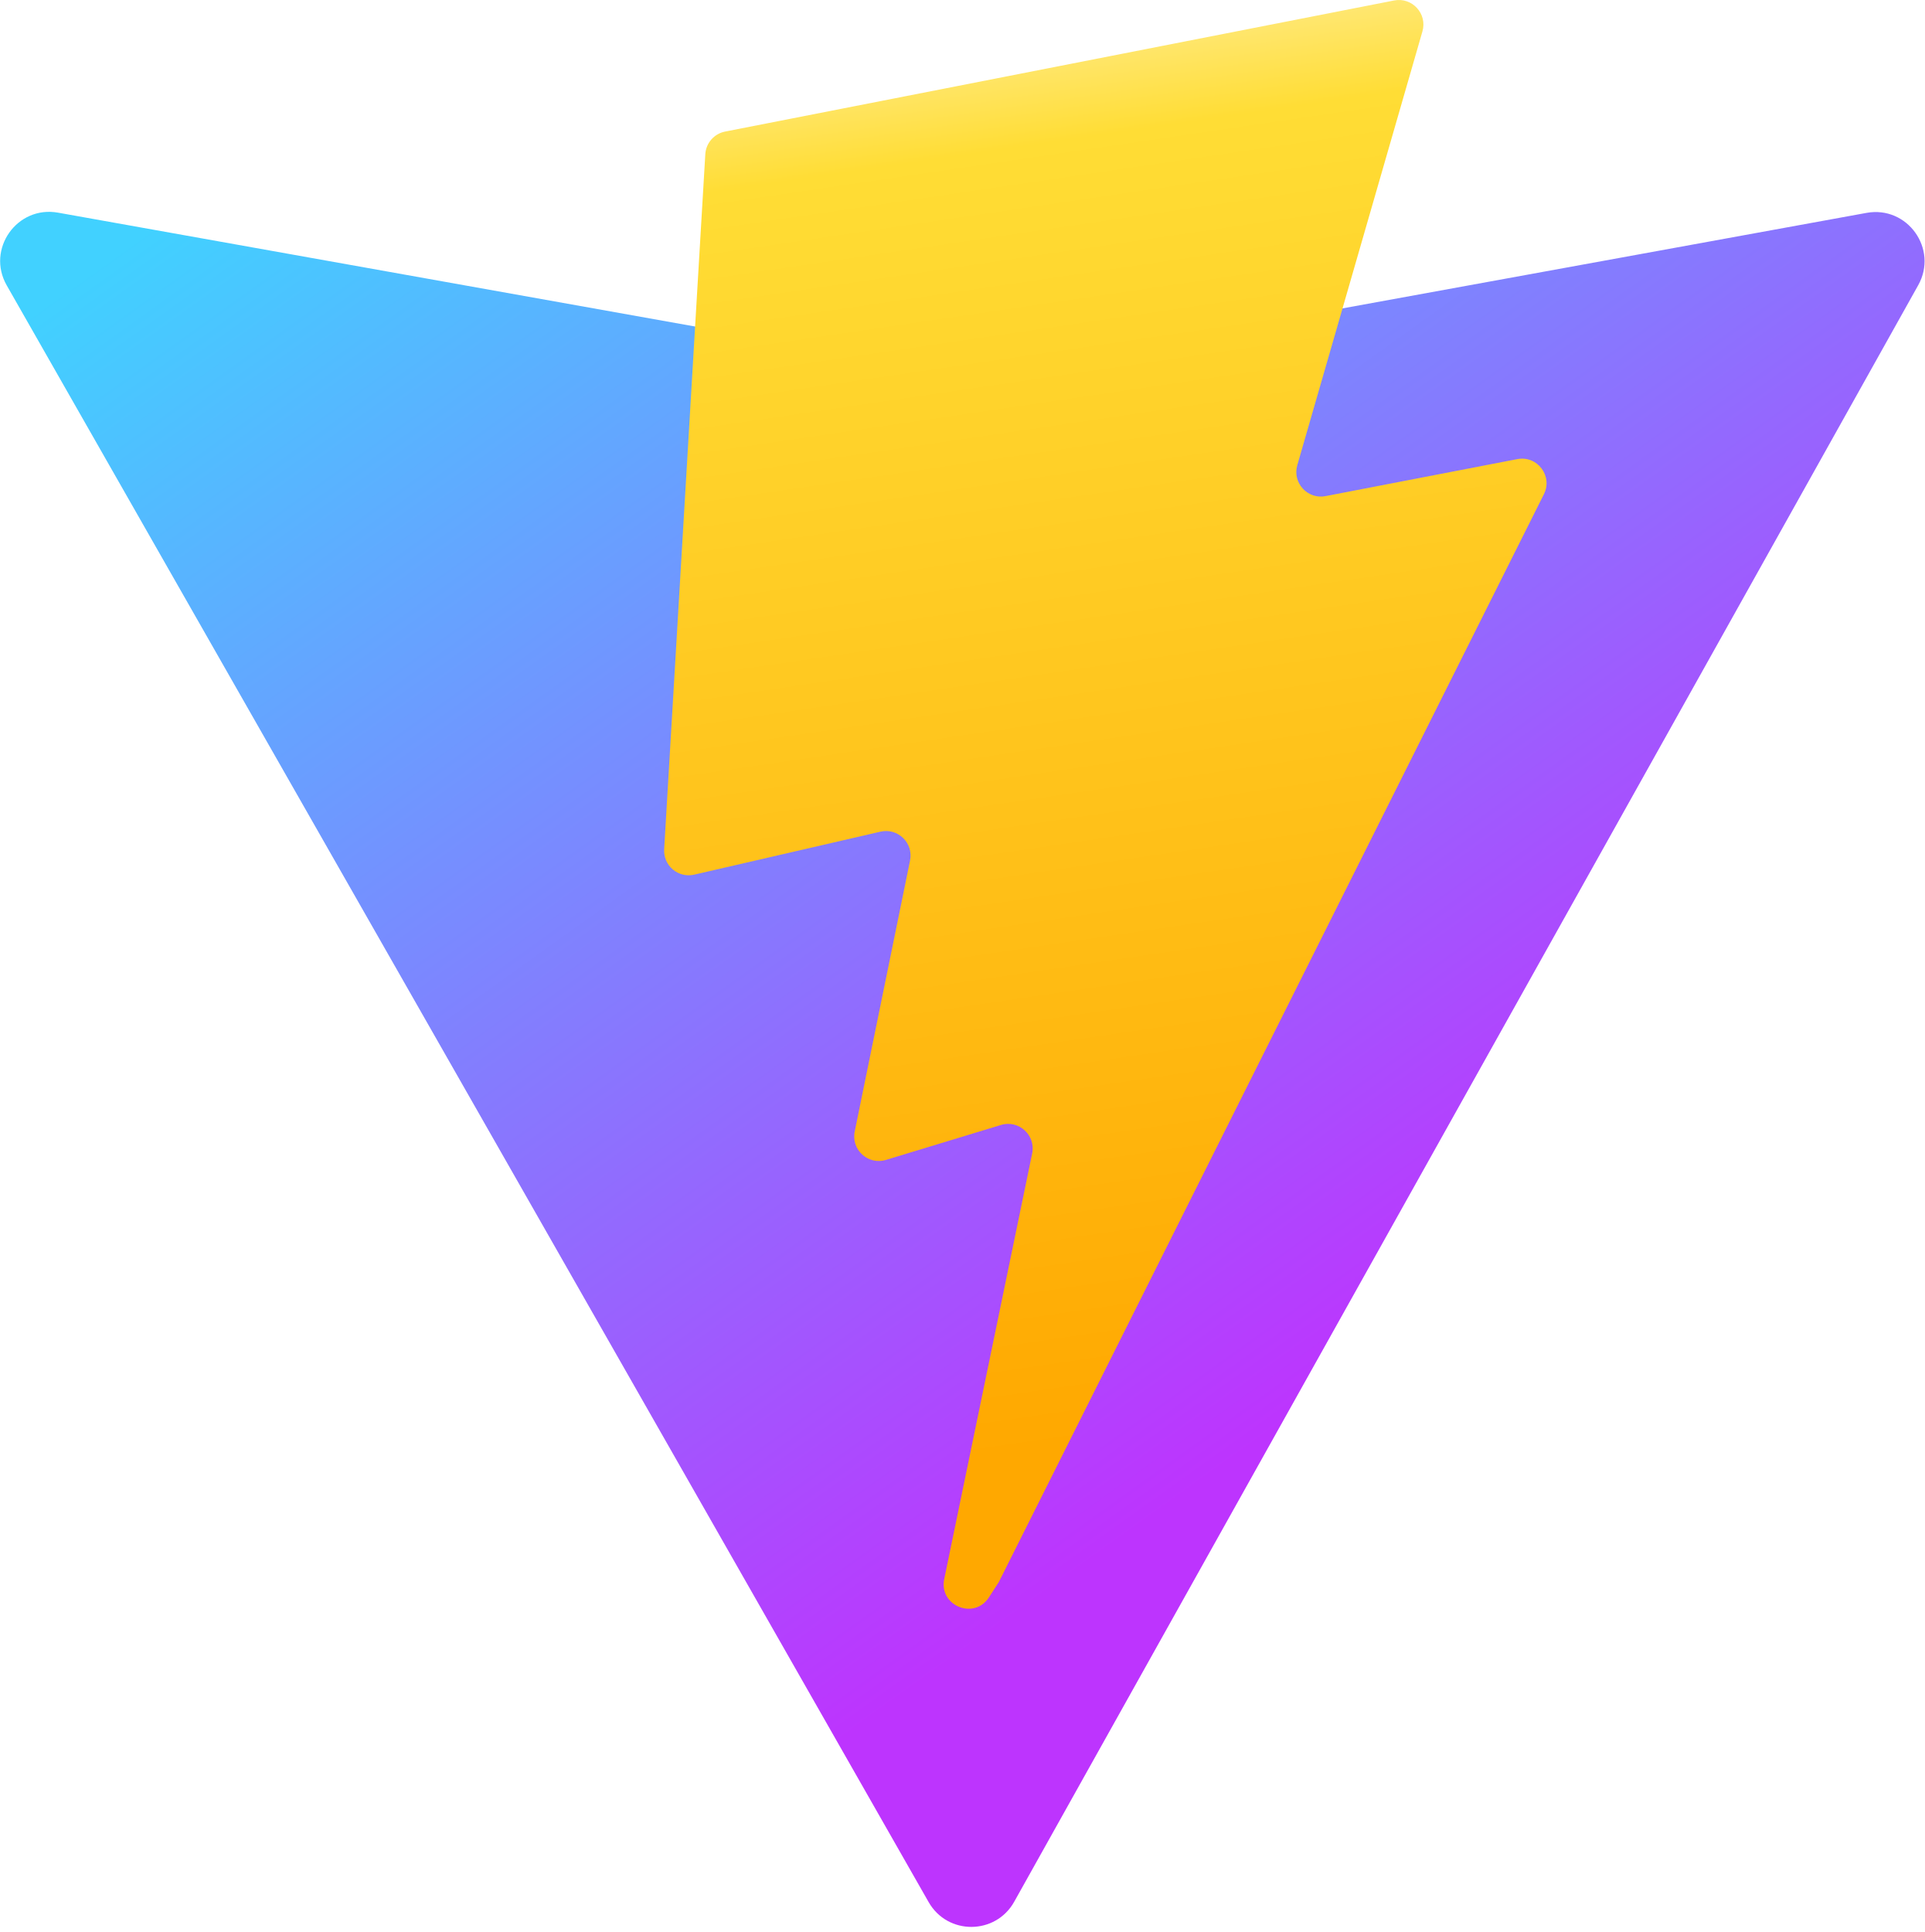
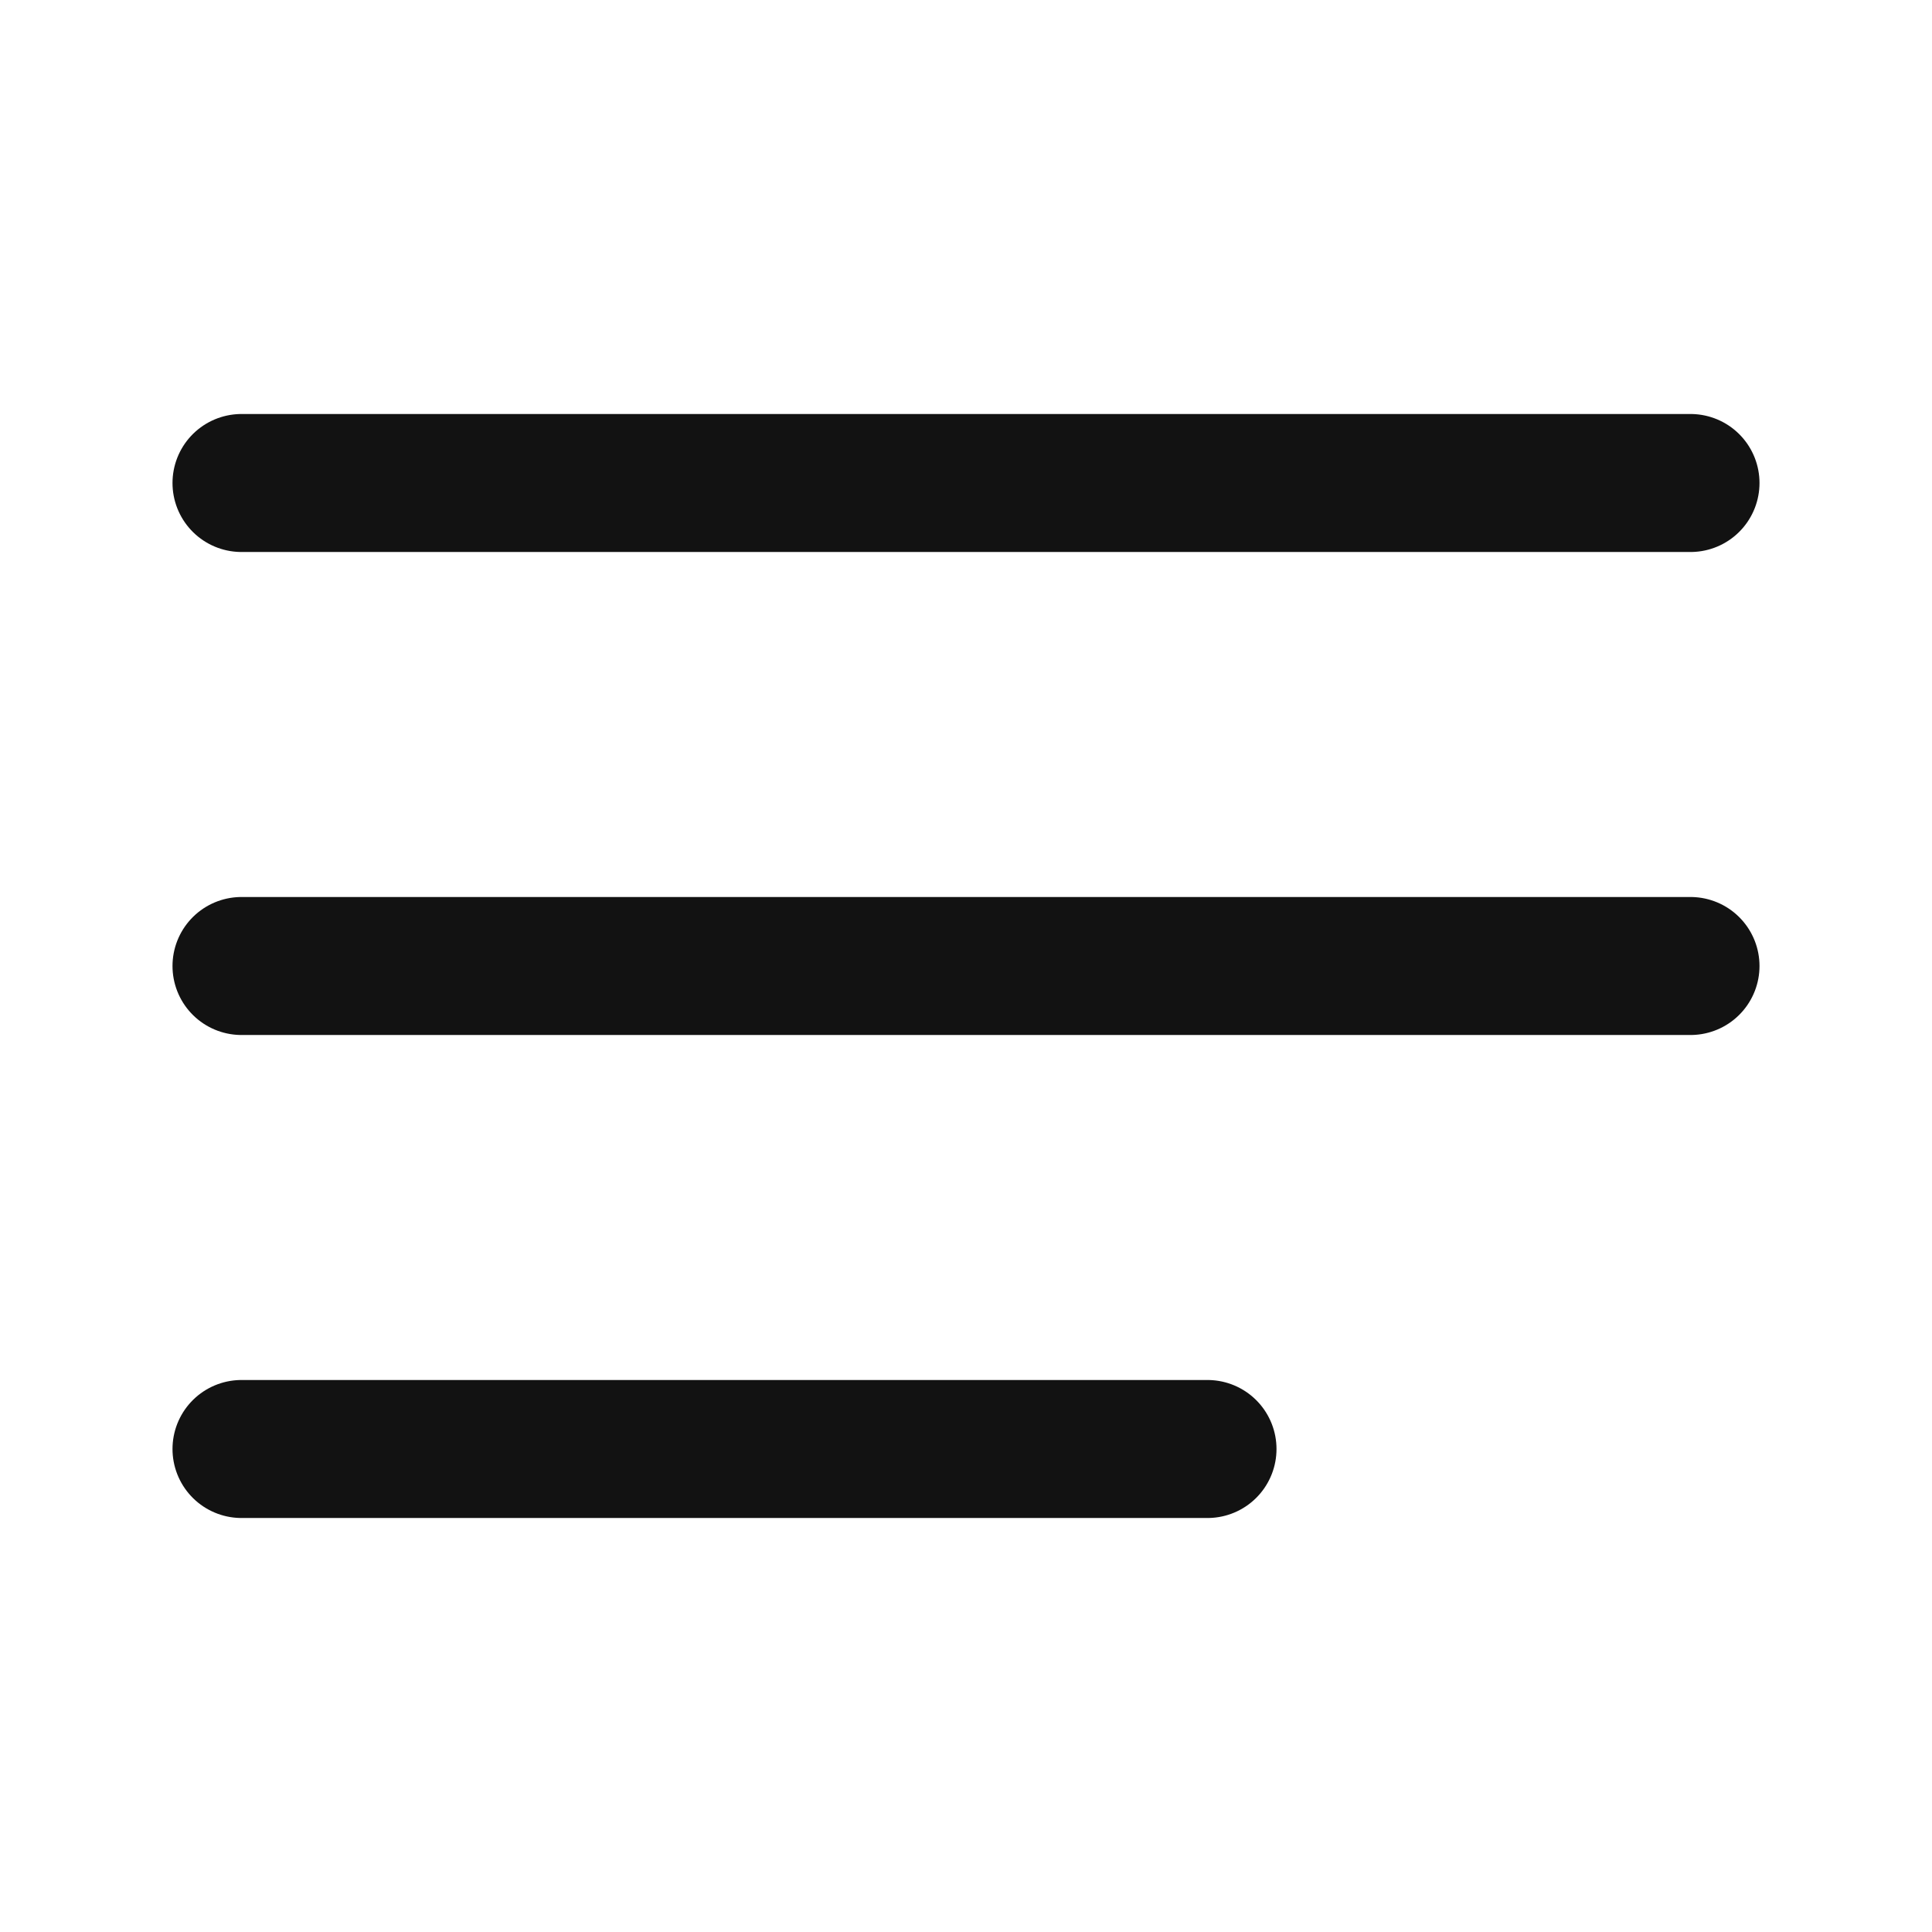
- <svg xmlns="http://www.w3.org/2000/svg" aria-hidden="true" role="img" class="iconify iconify--logos" width="31.88" height="32" preserveAspectRatio="xMidYMid meet" viewBox="0 0 256 257">
-   <defs>
-     <linearGradient id="IconifyId1813088fe1fbc01fb466" x1="-.828%" x2="57.636%" y1="7.652%" y2="78.411%">
-       <stop offset="0%" stop-color="#41D1FF" />
-       <stop offset="100%" stop-color="#BD34FE" />
-     </linearGradient>
-     <linearGradient id="IconifyId1813088fe1fbc01fb467" x1="43.376%" x2="50.316%" y1="2.242%" y2="89.03%">
-       <stop offset="0%" stop-color="#FFEA83" />
-       <stop offset="8.333%" stop-color="#FFDD35" />
-       <stop offset="100%" stop-color="#FFA800" />
-     </linearGradient>
-   </defs>
-   <path fill="url(#IconifyId1813088fe1fbc01fb466)" d="M255.153 37.938L134.897 252.976c-2.483 4.44-8.862 4.466-11.382.048L.875 37.958c-2.746-4.814 1.371-10.646 6.827-9.67l120.385 21.517a6.537 6.537 0 0 0 2.322-.004l117.867-21.483c5.438-.991 9.574 4.796 6.877 9.62Z" />
-   <path fill="url(#IconifyId1813088fe1fbc01fb467)" d="M185.432.063L96.44 17.501a3.268 3.268 0 0 0-2.634 3.014l-5.474 92.456a3.268 3.268 0 0 0 3.997 3.378l24.777-5.718c2.318-.535 4.413 1.507 3.936 3.838l-7.361 36.047c-.495 2.426 1.782 4.5 4.151 3.78l15.304-4.649c2.372-.72 4.652 1.36 4.15 3.788l-11.698 56.621c-.732 3.542 3.979 5.473 5.943 2.437l1.313-2.028l72.516-144.72c1.215-2.423-.88-5.186-3.54-4.672l-25.505 4.922c-2.396.462-4.435-1.77-3.759-4.114l16.646-57.705c.677-2.35-1.37-4.583-3.769-4.113Z" />
+ <svg xmlns="http://www.w3.org/2000/svg" width="28" height="28" viewBox="0 0 28 28" fill="none">
+   <path d="M3.5 14H24.5M3.5 7H24.5M3.5 21H17.5" stroke="#121212" stroke-width="2" stroke-linecap="round" stroke-linejoin="round" />
</svg>
